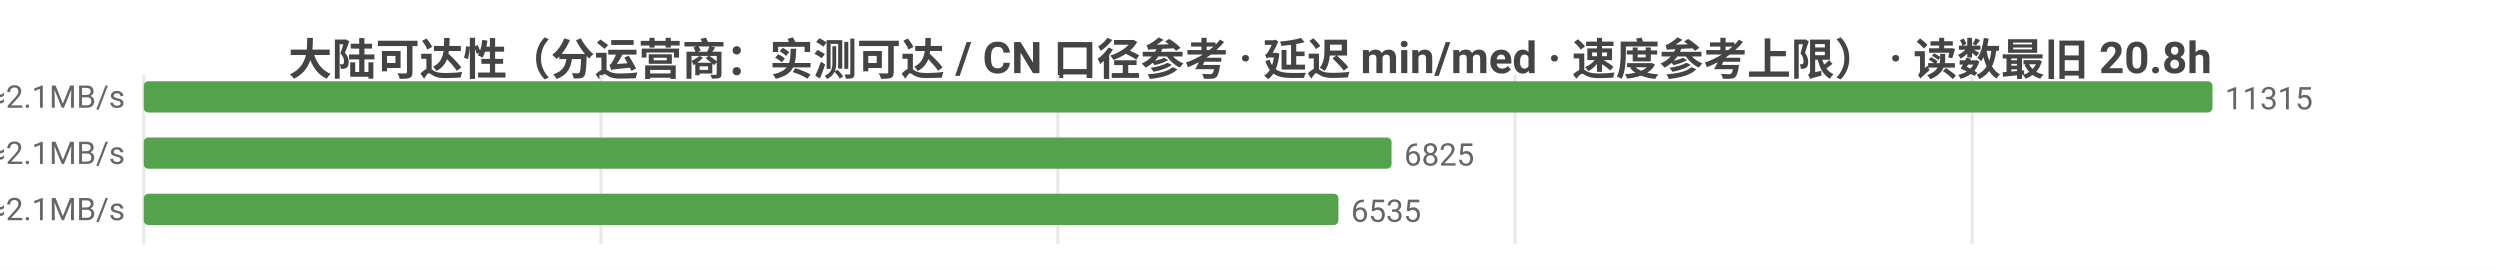
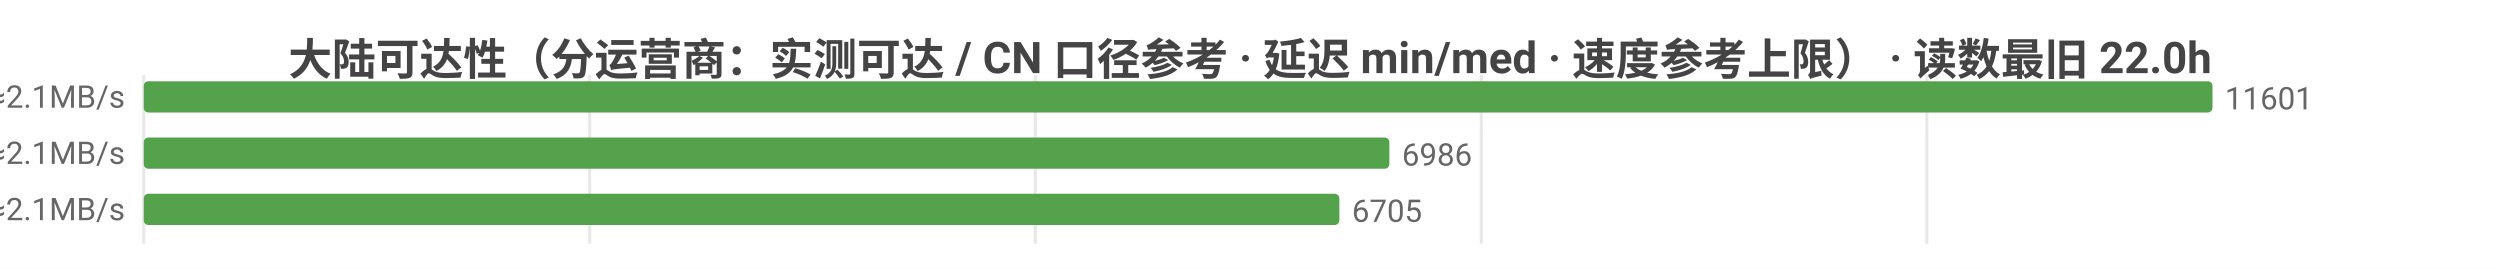
<svg xmlns="http://www.w3.org/2000/svg" width="800" height="86" viewBox="0 0 800 86">
  <rect width="800" height="86" fill="#ffffff" />
  <style>text{font-family:system-ui,-apple-system,'Segoe UI',Roboto,'PingFang SC','Microsoft YaHei','Noto Sans CJK SC',sans-serif}.g{stroke:#e8e8e8;stroke-width:1}.a{stroke:#999;stroke-width:1}.t{font-size:10px;fill:#666}.m{font-size:10px;text-anchor:middle;fill:#666}.e{font-size:10px;text-anchor:end;fill:#666}.l{font-size:11px;fill:#333}.tt{font-size:14px;font-weight:600;text-anchor:middle;fill:#444}.em{font-size:13px;text-anchor:middle;fill:#999}</style>
-   <text class="tt" x="400.0" y="24">大陆可达性（分运营商：实测可达 / CN 口径参考 · 延迟 min/med · 速度参考上限） · 读数最旧 20.8h</text>
+   <text class="tt" x="400.0" y="24">大陆可达性（分运营商：实测可达 / CN 口径参考 · 延迟 min/med · 速度参考上限） · 读数最旧 22.0h</text>
  <line class="g" x1="46" y1="24" x2="46" y2="78" />
-   <line class="g" x1="192.3" y1="24" x2="192.3" y2="78" />
-   <line class="g" x1="338.5" y1="24" x2="338.5" y2="78" />
-   <line class="g" x1="484.8" y1="24" x2="484.8" y2="78" />
-   <line class="g" x1="631.1" y1="24" x2="631.1" y2="78" />
-   <text class="e" x="40" y="35">中国电信  实测可达 11315/11337 · CN口径 12776  min25/med230ms  ≈2.1MB/s</text>
+   <line class="g" x1="188.7" y1="24" x2="188.7" y2="78" />
+   <line class="g" x1="331.3" y1="24" x2="331.3" y2="78" />
+   <line class="g" x1="474.0" y1="24" x2="474.0" y2="78" />
+   <line class="g" x1="616.6" y1="24" x2="616.6" y2="78" />
+   <text class="e" x="40" y="35">中国电信  实测可达 11601/11632 · CN口径 13541  min25/med229ms  ≈2.1MB/s</text>
  <rect x="46" y="26" width="662" height="10" fill="#54a24b" rx="1.5" />
-   <text class="t" x="712" y="35">11315</text>
-   <text class="e" x="40" y="53">中国联通  实测可达 6825/6844 · CN口径 12776  min14/med231ms  ≈2.1MB/s</text>
-   <rect x="46" y="44" width="399.3" height="10" fill="#54a24b" rx="1.5" />
-   <text class="t" x="449.3" y="53">6825</text>
-   <text class="e" x="40" y="71">中国移动  实测可达 6535/6545 · CN口径 12776  min20/med226ms  ≈2.1MB/s</text>
-   <rect x="46" y="62" width="382.3" height="10" fill="#54a24b" rx="1.5" />
-   <text class="t" x="432.3" y="71">6535</text>
+   <text class="t" x="712" y="35">11601</text>
+   <text class="e" x="40" y="53">中国联通  实测可达 6986/6995 · CN口径 13541  min14/med226ms  ≈2.1MB/s</text>
+   <rect x="46" y="44" width="398.6" height="10" fill="#54a24b" rx="1.5" />
+   <text class="t" x="448.6" y="53">6986</text>
+   <text class="e" x="40" y="71">中国移动  实测可达 6705/6710 · CN口径 13541  min20/med224ms  ≈2.1MB/s</text>
+   <rect x="46" y="62" width="382.6" height="10" fill="#54a24b" rx="1.5" />
+   <text class="t" x="432.6" y="71">6705</text>
</svg>
